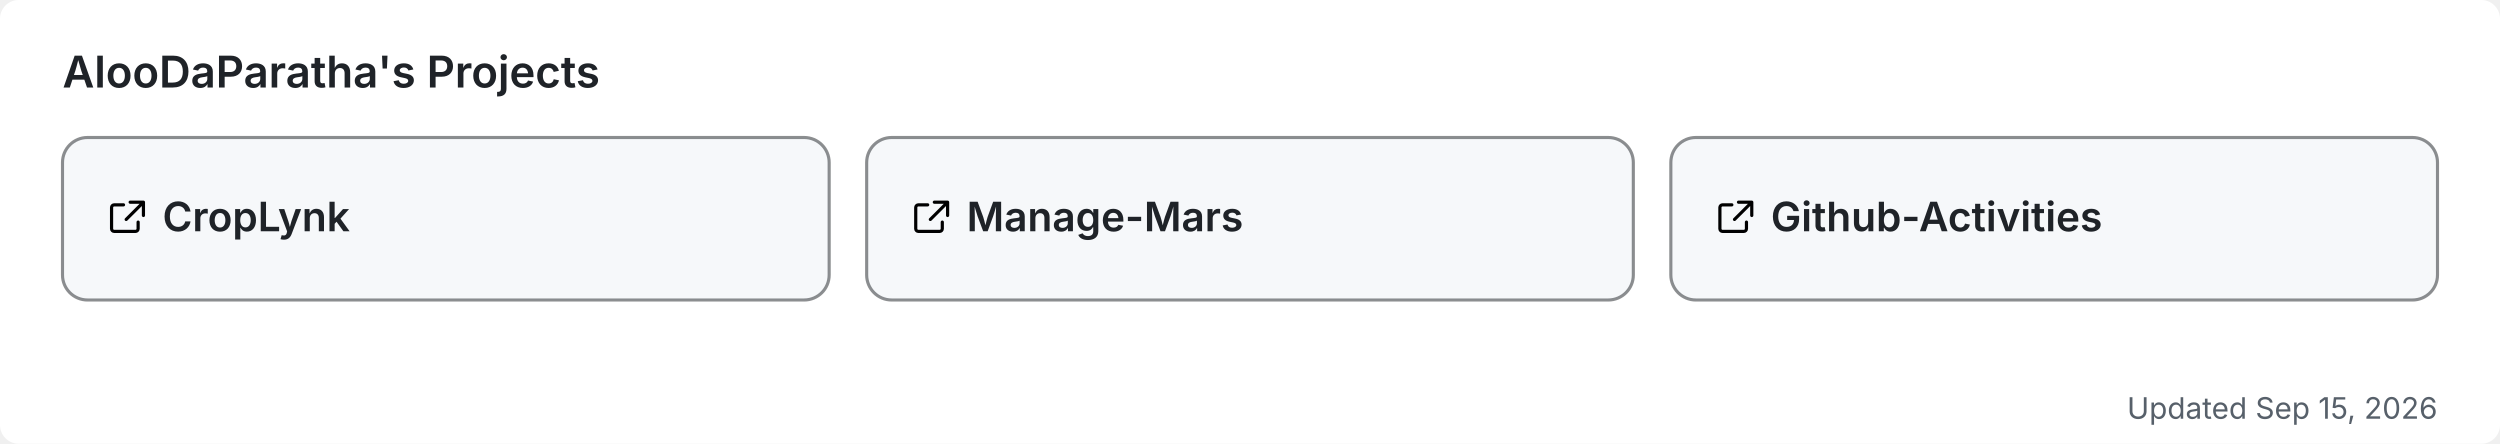
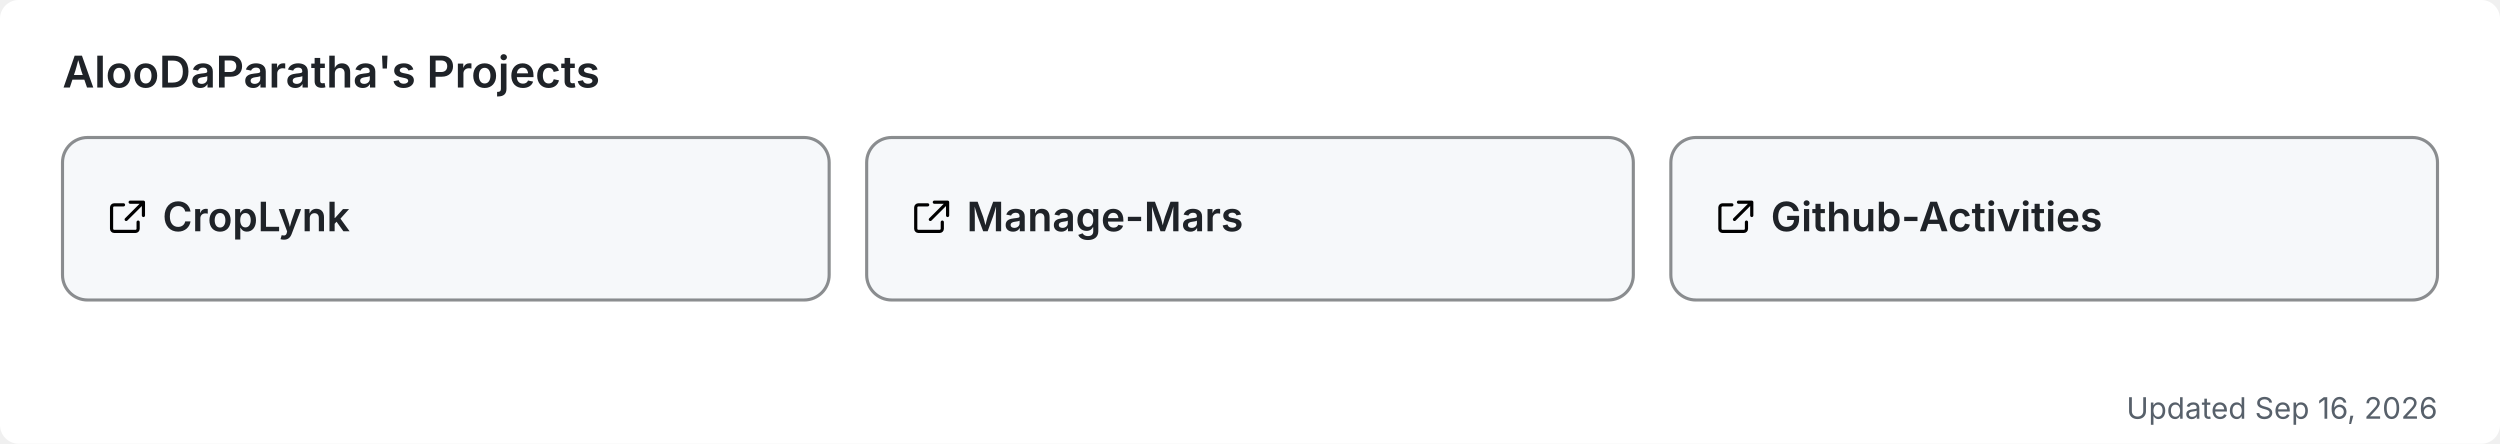
<svg xmlns="http://www.w3.org/2000/svg" width="800" height="142" viewBox="0 0 800 142" role="img" aria-label="AlooDaParatha's pinned GitHub projects">
  <rect width="800" height="142" rx="6" fill="#ffffff" />
  <text x="20" y="28" font-size="14" font-weight="600" fill="#1f2328" font-family="-apple-system,BlinkMacSystemFont,'Segoe UI',sans-serif">AlooDaParatha's Projects</text>
  <a href="https://github.com/AlooDaParatha/CropLynk" target="_blank">
    <g>
      <rect x="20" y="44" width="245.333" height="52" rx="8" fill="#f6f8fa" stroke="rgba(27,31,35,0.5)" stroke-width="1" />
      <g fill="#1f2328" transform="translate(34,63) scale(0.85)">
        <path d="M6.5 3H3a1 1 0 0 0-1 1v8a1 1 0 0 0 1 1h8a1 1 0 0 0 1-1V9.5M9 2h5v5M13.5 2.5l-6 6" fill="none" stroke="currentColor" stroke-width="1.2" stroke-linecap="round" stroke-linejoin="round" />
      </g>
      <text x="52" y="74" font-size="13" font-weight="600" fill="#1f2328" font-family="-apple-system,BlinkMacSystemFont,'Segoe UI',sans-serif">CropLynk</text>
    </g>
  </a>
  <a href="https://github.com/AlooDaParatha/Manage-Mars" target="_blank">
    <g>
      <rect x="277.333" y="44" width="245.333" height="52" rx="8" fill="#f6f8fa" stroke="rgba(27,31,35,0.5)" stroke-width="1" />
      <g fill="#1f2328" transform="translate(291.3333,63) scale(0.85)">
        <path d="M6.5 3H3a1 1 0 0 0-1 1v8a1 1 0 0 0 1 1h8a1 1 0 0 0 1-1V9.5M9 2h5v5M13.5 2.5l-6 6" fill="none" stroke="currentColor" stroke-width="1.2" stroke-linecap="round" stroke-linejoin="round" />
      </g>
      <text x="309.333" y="74" font-size="13" font-weight="600" fill="#1f2328" font-family="-apple-system,BlinkMacSystemFont,'Segoe UI',sans-serif">Manage-Mars</text>
    </g>
  </a>
  <a href="https://github.com/AlooDaParatha/Github-Activities" target="_blank">
    <g>
      <rect x="534.667" y="44" width="245.333" height="52" rx="8" fill="#f6f8fa" stroke="rgba(27,31,35,0.5)" stroke-width="1" />
      <g fill="#1f2328" transform="translate(548.6667,63) scale(0.85)">
        <path d="M6.5 3H3a1 1 0 0 0-1 1v8a1 1 0 0 0 1 1h8a1 1 0 0 0 1-1V9.5M9 2h5v5M13.5 2.5l-6 6" fill="none" stroke="currentColor" stroke-width="1.2" stroke-linecap="round" stroke-linejoin="round" />
      </g>
      <text x="566.667" y="74" font-size="13" font-weight="600" fill="#1f2328" font-family="-apple-system,BlinkMacSystemFont,'Segoe UI',sans-serif">Github-Activities</text>
    </g>
  </a>
-   <text x="780" y="134" font-size="9.5" fill="#57606a" text-anchor="end" font-family="-apple-system,BlinkMacSystemFont,'Segoe UI',sans-serif">Updated Sep 15, 2026</text>
+   <text x="780" y="134" font-size="9.5" fill="#57606a" text-anchor="end" font-family="-apple-system,BlinkMacSystemFont,'Segoe UI',sans-serif">Updated Sep 16, 2026</text>
</svg>
